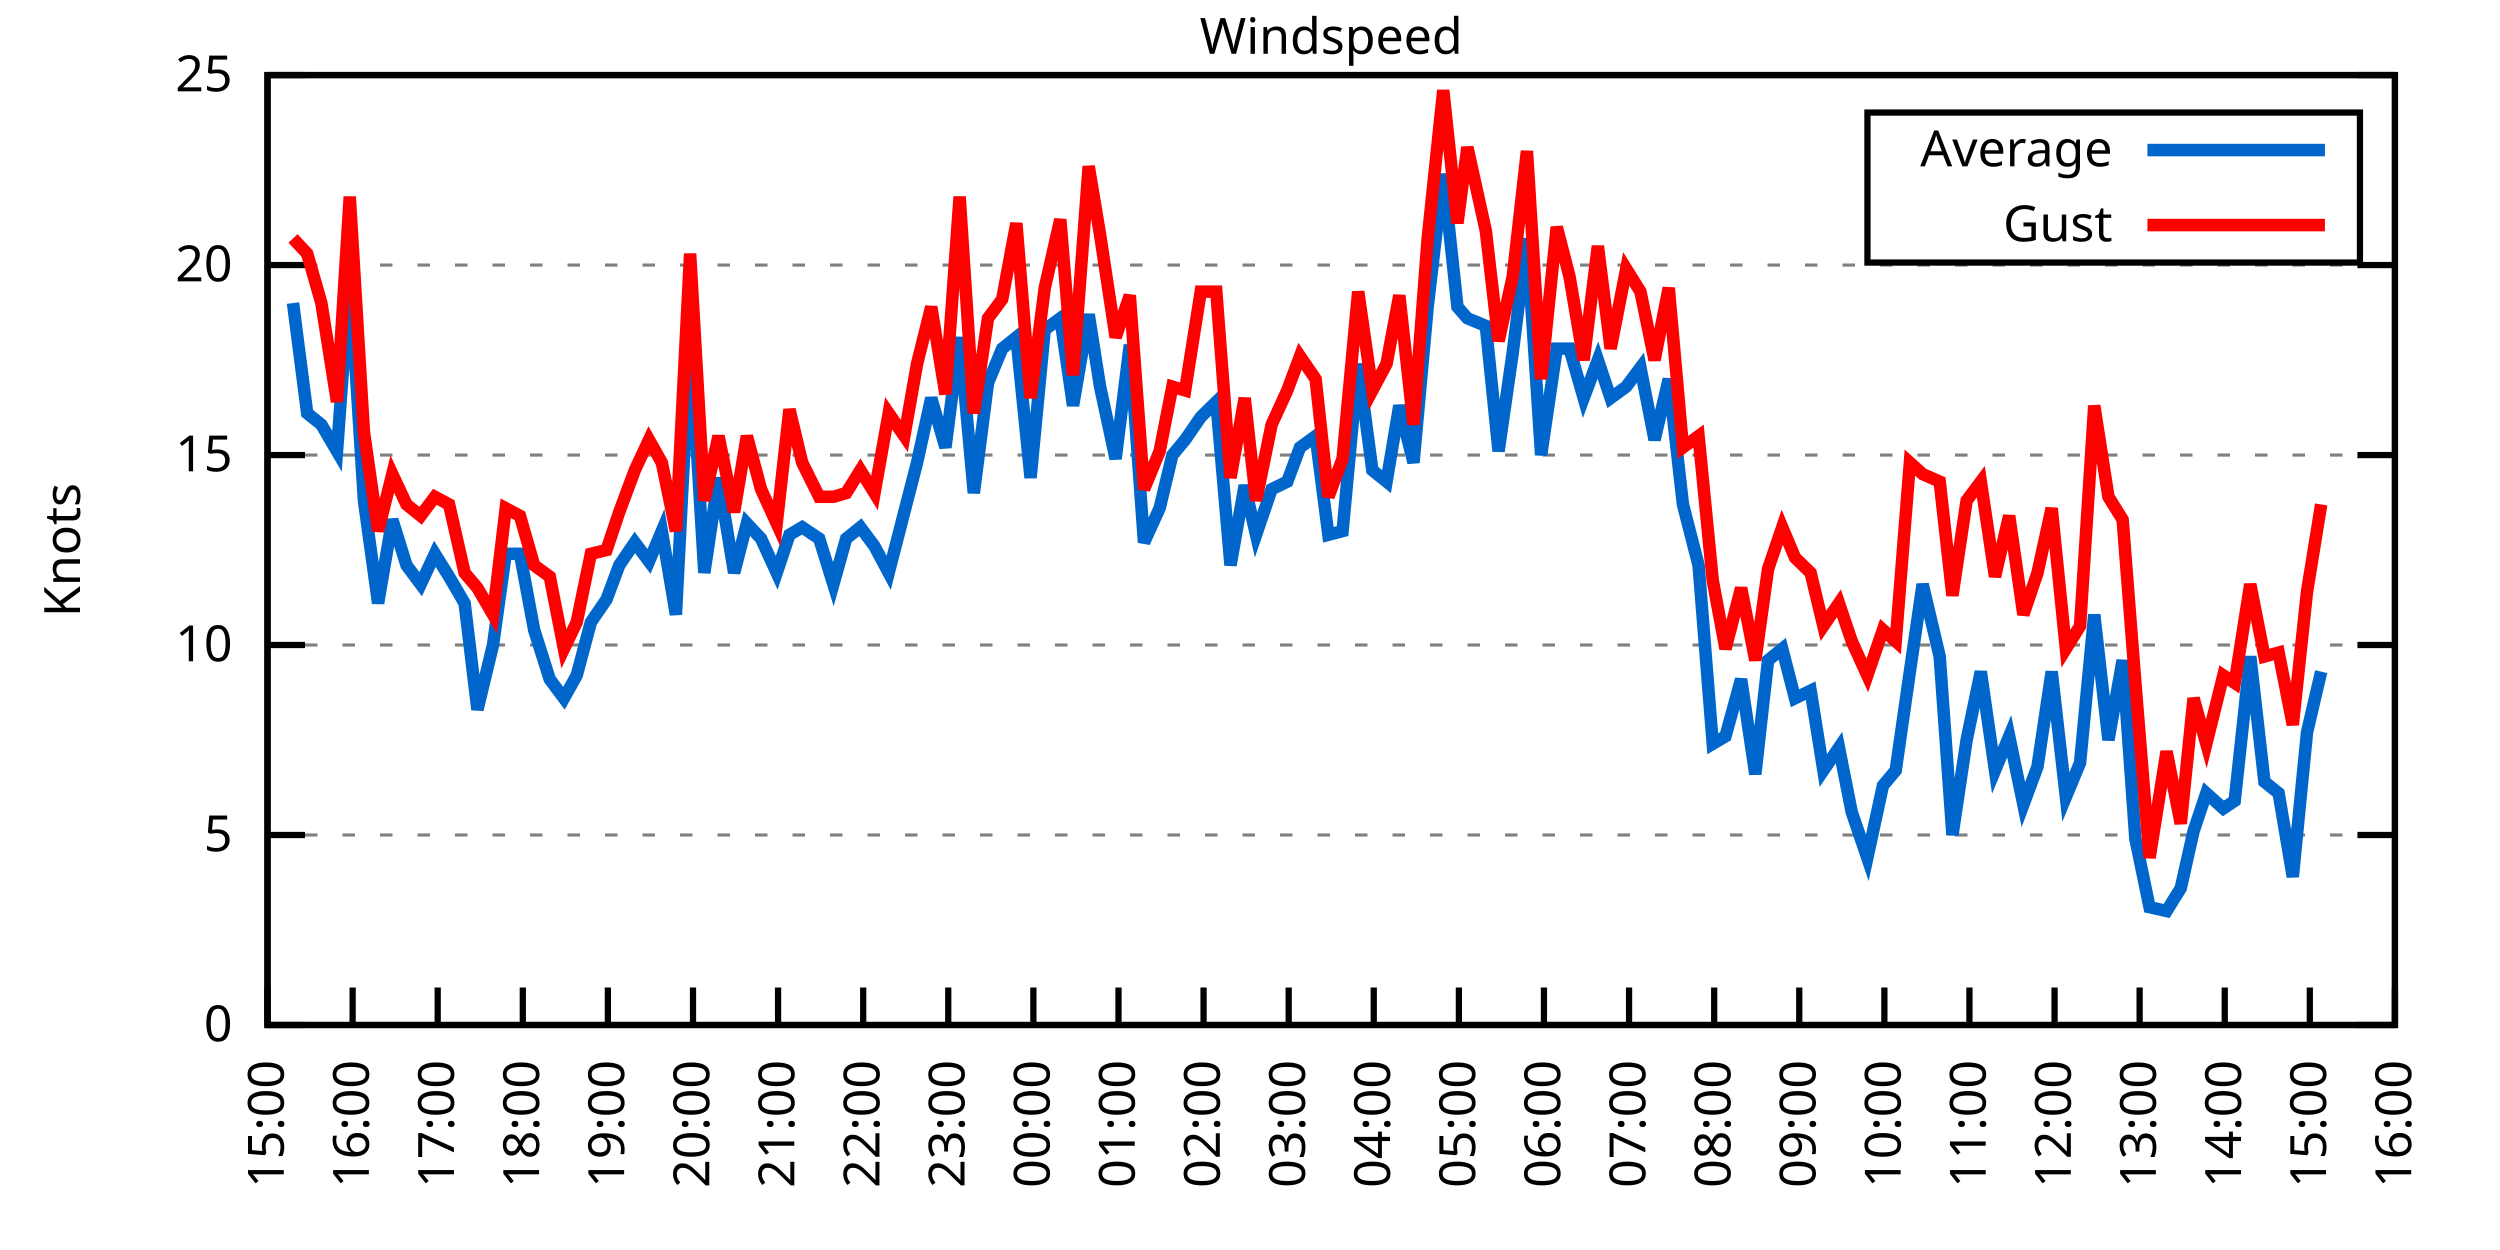
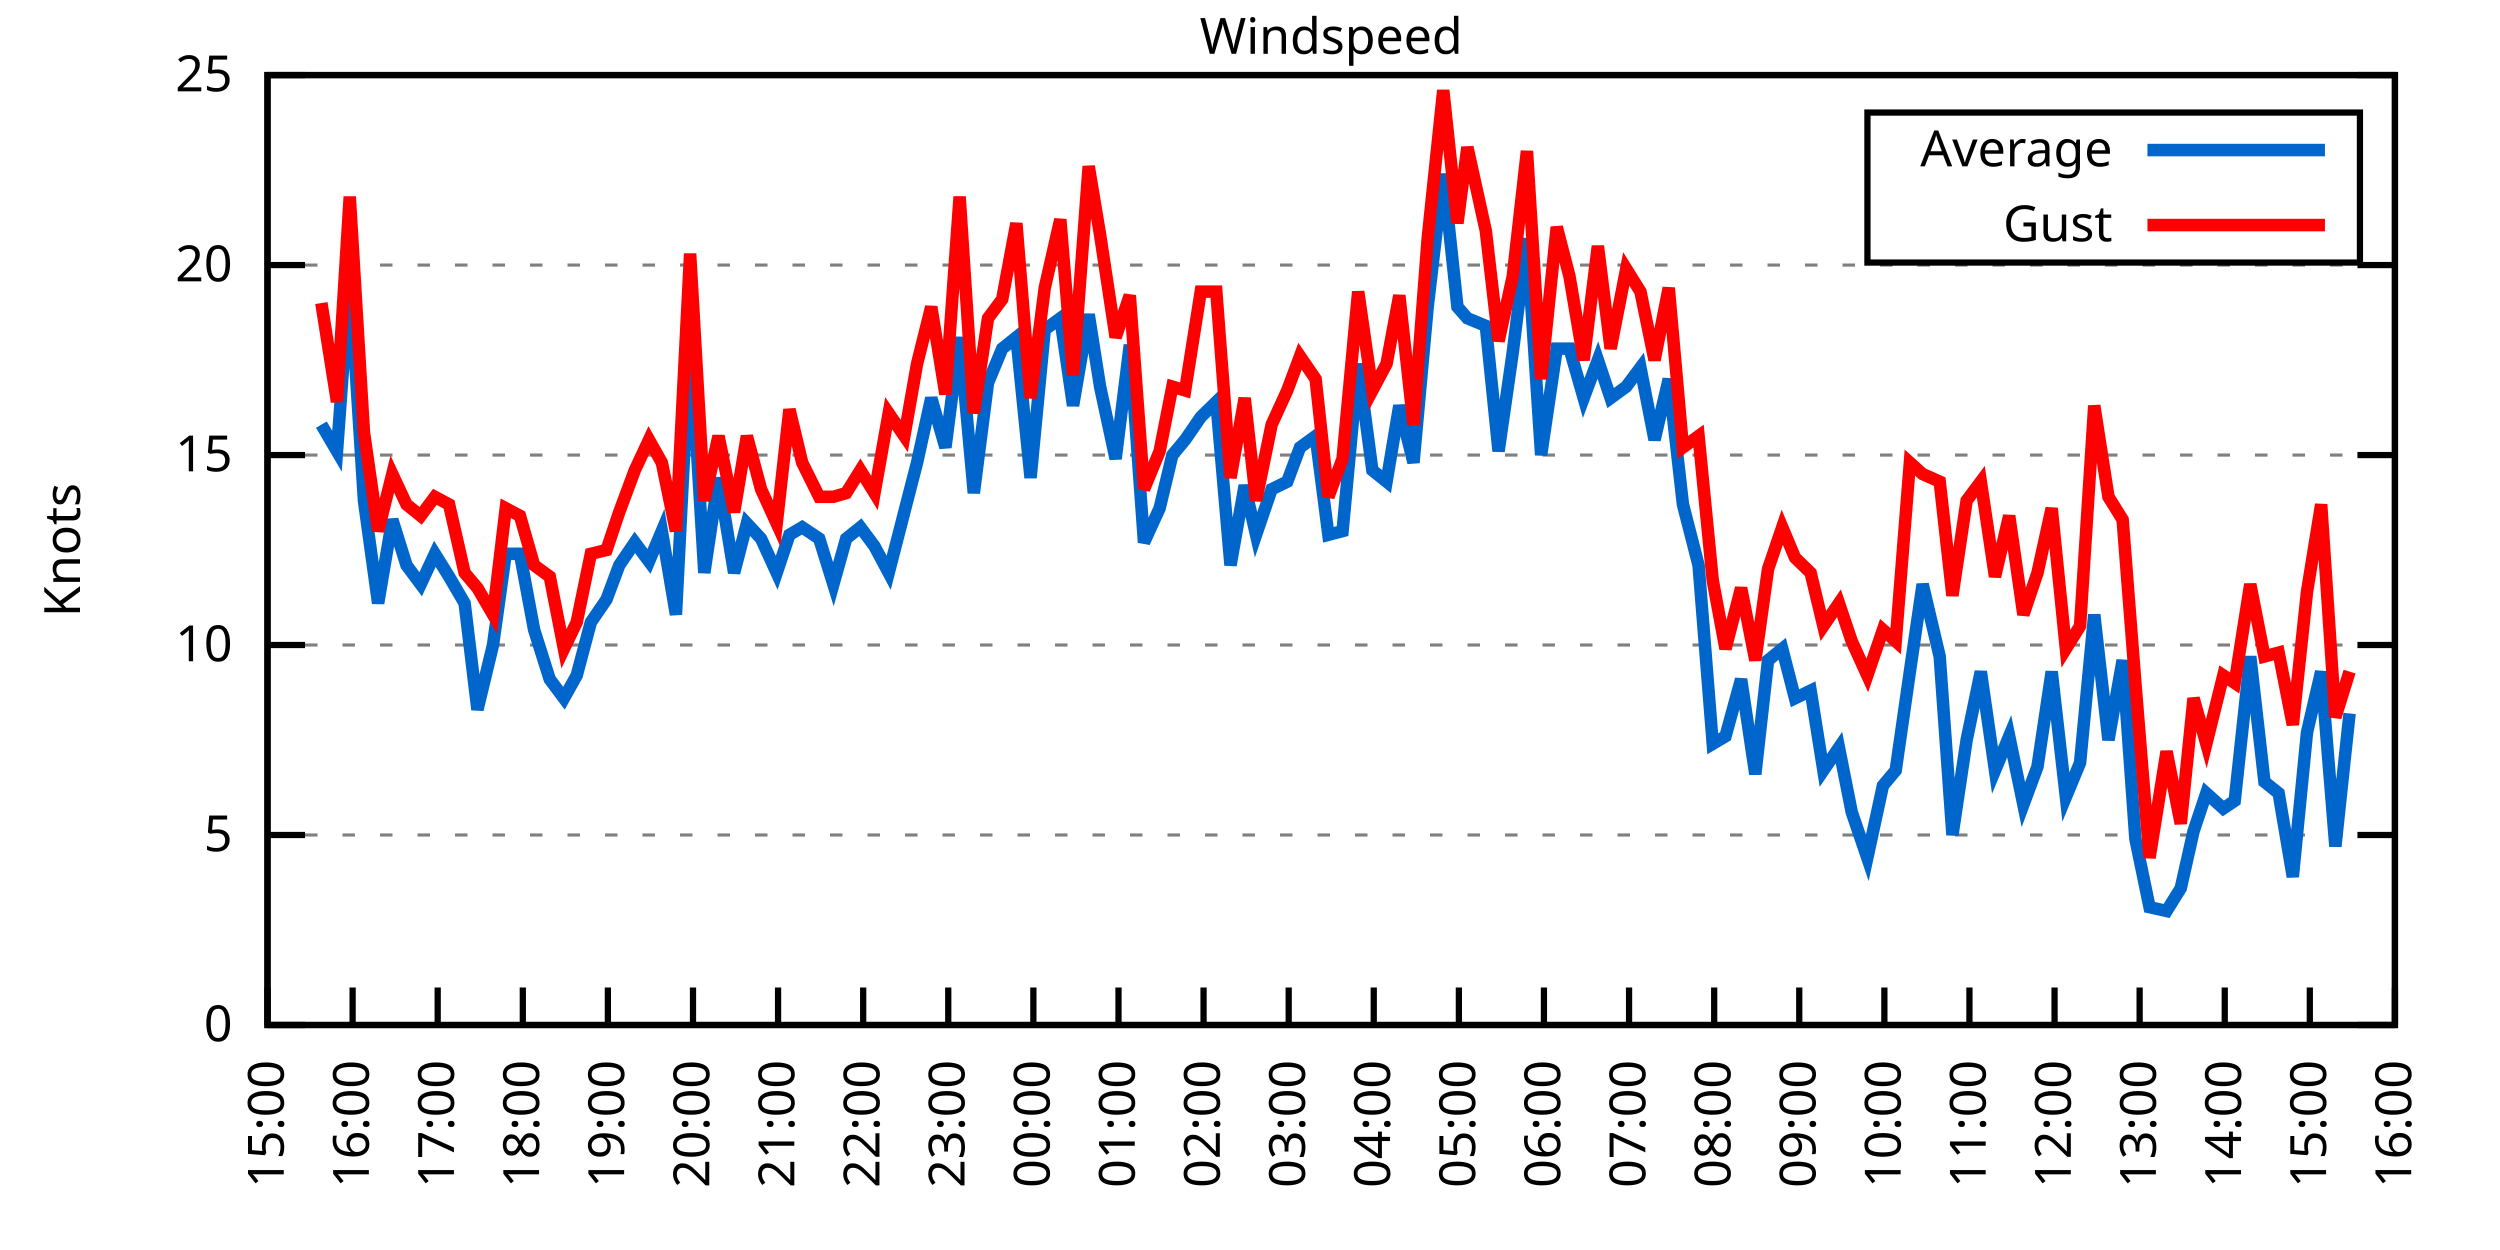
<svg xmlns="http://www.w3.org/2000/svg" xmlns:xlink="http://www.w3.org/1999/xlink" width="400" height="200" viewBox="0 0 400 200">
  <g id="gnuplot_canvas">
    <rect x="0" y="0" width="400" height="200" fill="none" />
    <defs>
      <circle id="gpDot" r="0.5" stroke-width="0.5" stroke="currentColor" />
      <path id="gpPt0" stroke-width="0.333" stroke="currentColor" d="M-1,0 h2 M0,-1 v2" />
      <path id="gpPt1" stroke-width="0.333" stroke="currentColor" d="M-1,-1 L1,1 M1,-1 L-1,1" />
      <path id="gpPt2" stroke-width="0.333" stroke="currentColor" d="M-1,0 L1,0 M0,-1 L0,1 M-1,-1 L1,1 M-1,1 L1,-1" />
      <rect id="gpPt3" stroke-width="0.333" stroke="currentColor" x="-1" y="-1" width="2" height="2" />
      <rect id="gpPt4" stroke-width="0.333" stroke="currentColor" fill="currentColor" x="-1" y="-1" width="2" height="2" />
      <circle id="gpPt5" stroke-width="0.333" stroke="currentColor" cx="0" cy="0" r="1" />
      <use xlink:href="#gpPt5" id="gpPt6" fill="currentColor" stroke="none" />
      <path id="gpPt7" stroke-width="0.333" stroke="currentColor" d="M0,-1.33 L-1.33,0.67 L1.33,0.67 z" />
      <use xlink:href="#gpPt7" id="gpPt8" fill="currentColor" stroke="none" />
      <use xlink:href="#gpPt7" id="gpPt9" stroke="currentColor" transform="rotate(180)" />
      <use xlink:href="#gpPt9" id="gpPt10" fill="currentColor" stroke="none" />
      <use xlink:href="#gpPt3" id="gpPt11" stroke="currentColor" transform="rotate(45)" />
      <use xlink:href="#gpPt11" id="gpPt12" fill="currentColor" stroke="none" />
      <path id="gpPt13" stroke-width="0.333" stroke="currentColor" d="M0,1.330 L1.265,0.411 L0.782,-1.067 L-0.782,-1.076 L-1.265,0.411 z" />
      <use xlink:href="#gpPt13" id="gpPt14" fill="currentColor" stroke="none" />
      <filter id="textbox" filterUnits="objectBoundingBox" x="0" y="0" height="1" width="1">
        <feFlood flood-color="white" flood-opacity="1" result="bgnd" />
        <feComposite in="SourceGraphic" in2="bgnd" operator="atop" />
      </filter>
      <filter id="greybox" filterUnits="objectBoundingBox" x="0" y="0" height="1" width="1">
        <feFlood flood-color="lightgrey" flood-opacity="1" result="grey" />
        <feComposite in="SourceGraphic" in2="grey" operator="atop" />
      </filter>
    </defs>
    <g fill="none" color="white" stroke="currentColor" stroke-width="1.00" stroke-linecap="butt" stroke-linejoin="miter">
</g>
    <g fill="none" color="black" stroke="currentColor" stroke-width="1.00" stroke-linecap="butt" stroke-linejoin="miter">
      <g stroke="none" shape-rendering="crispEdges">
        <polygon fill="rgb(255, 255, 255)" points="42.80,164.00 383.18,164.00 383.18,12.02 42.80,12.02 " />
      </g>
    </g>
    <g fill="none" color="black" stroke="currentColor" stroke-width="1.00" stroke-linecap="butt" stroke-linejoin="miter">
</g>
    <g fill="none" color="black" stroke="black" stroke-width="0.50" stroke-linecap="butt" stroke-linejoin="miter">
</g>
    <g fill="none" color="gray" stroke="currentColor" stroke-width="0.50" stroke-linecap="butt" stroke-linejoin="miter">
      <path stroke="gray" stroke-dasharray="2,4" class="gridline" d="M42.80,164.00 L383.19,164.00  " />
    </g>
    <g fill="none" color="gray" stroke="gray" stroke-width="1.00" stroke-linecap="butt" stroke-linejoin="miter">
</g>
    <g fill="none" color="black" stroke="currentColor" stroke-width="1.00" stroke-linecap="butt" stroke-linejoin="miter">
      <path stroke="black" d="M42.80,164.00 L48.80,164.00 M383.19,164.00 L377.19,164.00  " />
      <g transform="translate(37.20,166.60)" stroke="none" fill="black" font-family="Sans" font-size="8.00" text-anchor="end">
        <text>
          <tspan font-family="Sans"> 0</tspan>
        </text>
      </g>
    </g>
    <g fill="none" color="black" stroke="currentColor" stroke-width="1.00" stroke-linecap="butt" stroke-linejoin="miter">
</g>
    <g fill="none" color="black" stroke="black" stroke-width="0.50" stroke-linecap="butt" stroke-linejoin="miter">
</g>
    <g fill="none" color="gray" stroke="currentColor" stroke-width="0.50" stroke-linecap="butt" stroke-linejoin="miter">
      <path stroke="gray" stroke-dasharray="2,4" class="gridline" d="M42.80,133.60 L383.19,133.60  " />
    </g>
    <g fill="none" color="gray" stroke="gray" stroke-width="1.00" stroke-linecap="butt" stroke-linejoin="miter">
</g>
    <g fill="none" color="black" stroke="currentColor" stroke-width="1.00" stroke-linecap="butt" stroke-linejoin="miter">
      <path stroke="black" d="M42.80,133.60 L48.80,133.60 M383.19,133.60 L377.19,133.60  " />
      <g transform="translate(37.20,136.20)" stroke="none" fill="black" font-family="Sans" font-size="8.00" text-anchor="end">
        <text>
          <tspan font-family="Sans"> 5</tspan>
        </text>
      </g>
    </g>
    <g fill="none" color="black" stroke="currentColor" stroke-width="1.00" stroke-linecap="butt" stroke-linejoin="miter">
</g>
    <g fill="none" color="black" stroke="black" stroke-width="0.50" stroke-linecap="butt" stroke-linejoin="miter">
</g>
    <g fill="none" color="gray" stroke="currentColor" stroke-width="0.50" stroke-linecap="butt" stroke-linejoin="miter">
      <path stroke="gray" stroke-dasharray="2,4" class="gridline" d="M42.80,103.20 L383.19,103.20  " />
    </g>
    <g fill="none" color="gray" stroke="gray" stroke-width="1.00" stroke-linecap="butt" stroke-linejoin="miter">
</g>
    <g fill="none" color="black" stroke="currentColor" stroke-width="1.00" stroke-linecap="butt" stroke-linejoin="miter">
      <path stroke="black" d="M42.80,103.20 L48.80,103.20 M383.19,103.20 L377.19,103.20  " />
      <g transform="translate(37.20,105.80)" stroke="none" fill="black" font-family="Sans" font-size="8.00" text-anchor="end">
        <text>
          <tspan font-family="Sans"> 10</tspan>
        </text>
      </g>
    </g>
    <g fill="none" color="black" stroke="currentColor" stroke-width="1.00" stroke-linecap="butt" stroke-linejoin="miter">
</g>
    <g fill="none" color="black" stroke="black" stroke-width="0.50" stroke-linecap="butt" stroke-linejoin="miter">
</g>
    <g fill="none" color="gray" stroke="currentColor" stroke-width="0.50" stroke-linecap="butt" stroke-linejoin="miter">
      <path stroke="gray" stroke-dasharray="2,4" class="gridline" d="M42.80,72.81 L383.19,72.81  " />
    </g>
    <g fill="none" color="gray" stroke="gray" stroke-width="1.00" stroke-linecap="butt" stroke-linejoin="miter">
</g>
    <g fill="none" color="black" stroke="currentColor" stroke-width="1.00" stroke-linecap="butt" stroke-linejoin="miter">
      <path stroke="black" d="M42.80,72.81 L48.80,72.81 M383.19,72.81 L377.19,72.81  " />
      <g transform="translate(37.20,75.41)" stroke="none" fill="black" font-family="Sans" font-size="8.00" text-anchor="end">
        <text>
          <tspan font-family="Sans"> 15</tspan>
        </text>
      </g>
    </g>
    <g fill="none" color="black" stroke="currentColor" stroke-width="1.00" stroke-linecap="butt" stroke-linejoin="miter">
</g>
    <g fill="none" color="black" stroke="black" stroke-width="0.50" stroke-linecap="butt" stroke-linejoin="miter">
</g>
    <g fill="none" color="gray" stroke="currentColor" stroke-width="0.50" stroke-linecap="butt" stroke-linejoin="miter">
      <path stroke="gray" stroke-dasharray="2,4" class="gridline" d="M42.80,42.41 L383.19,42.41  " />
    </g>
    <g fill="none" color="gray" stroke="gray" stroke-width="1.00" stroke-linecap="butt" stroke-linejoin="miter">
</g>
    <g fill="none" color="black" stroke="currentColor" stroke-width="1.00" stroke-linecap="butt" stroke-linejoin="miter">
      <path stroke="black" d="M42.80,42.41 L48.80,42.41 M383.19,42.41 L377.19,42.41  " />
      <g transform="translate(37.20,45.01)" stroke="none" fill="black" font-family="Sans" font-size="8.00" text-anchor="end">
        <text>
          <tspan font-family="Sans"> 20</tspan>
        </text>
      </g>
    </g>
    <g fill="none" color="black" stroke="currentColor" stroke-width="1.00" stroke-linecap="butt" stroke-linejoin="miter">
</g>
    <g fill="none" color="black" stroke="black" stroke-width="0.50" stroke-linecap="butt" stroke-linejoin="miter">
</g>
    <g fill="none" color="gray" stroke="currentColor" stroke-width="0.50" stroke-linecap="butt" stroke-linejoin="miter">
      <path stroke="gray" stroke-dasharray="2,4" class="gridline" d="M42.80,12.01 L383.19,12.01  " />
    </g>
    <g fill="none" color="gray" stroke="gray" stroke-width="1.00" stroke-linecap="butt" stroke-linejoin="miter">
</g>
    <g fill="none" color="black" stroke="currentColor" stroke-width="1.00" stroke-linecap="butt" stroke-linejoin="miter">
      <path stroke="black" d="M42.80,12.01 L48.80,12.01 M383.19,12.01 L377.19,12.01  " />
      <g transform="translate(37.20,14.61)" stroke="none" fill="black" font-family="Sans" font-size="8.00" text-anchor="end">
        <text>
          <tspan font-family="Sans"> 25</tspan>
        </text>
      </g>
    </g>
    <g fill="none" color="black" stroke="currentColor" stroke-width="1.00" stroke-linecap="butt" stroke-linejoin="miter">
      <path stroke="black" d="M42.80,164.00 L42.80,158.00  " />
      <g transform="translate(45.40,169.60) rotate(270.00)" stroke="none" fill="black" font-family="Sans" font-size="8.00" text-anchor="end">
        <text>
          <tspan font-family="Sans">15:00</tspan>
        </text>
      </g>
    </g>
    <g fill="none" color="black" stroke="currentColor" stroke-width="1.00" stroke-linecap="butt" stroke-linejoin="miter">
      <path stroke="black" d="M56.42,164.00 L56.42,158.00  " />
      <g transform="translate(59.02,169.60) rotate(270.00)" stroke="none" fill="black" font-family="Sans" font-size="8.00" text-anchor="end">
        <text>
          <tspan font-family="Sans">16:00</tspan>
        </text>
      </g>
    </g>
    <g fill="none" color="black" stroke="currentColor" stroke-width="1.00" stroke-linecap="butt" stroke-linejoin="miter">
      <path stroke="black" d="M70.03,164.00 L70.03,158.00  " />
      <g transform="translate(72.63,169.60) rotate(270.00)" stroke="none" fill="black" font-family="Sans" font-size="8.00" text-anchor="end">
        <text>
          <tspan font-family="Sans">17:00</tspan>
        </text>
      </g>
    </g>
    <g fill="none" color="black" stroke="currentColor" stroke-width="1.00" stroke-linecap="butt" stroke-linejoin="miter">
      <path stroke="black" d="M83.65,164.00 L83.65,158.00  " />
      <g transform="translate(86.25,169.60) rotate(270.00)" stroke="none" fill="black" font-family="Sans" font-size="8.00" text-anchor="end">
        <text>
          <tspan font-family="Sans">18:00</tspan>
        </text>
      </g>
    </g>
    <g fill="none" color="black" stroke="currentColor" stroke-width="1.00" stroke-linecap="butt" stroke-linejoin="miter">
      <path stroke="black" d="M97.26,164.00 L97.26,158.00  " />
      <g transform="translate(99.86,169.60) rotate(270.00)" stroke="none" fill="black" font-family="Sans" font-size="8.00" text-anchor="end">
        <text>
          <tspan font-family="Sans">19:00</tspan>
        </text>
      </g>
    </g>
    <g fill="none" color="black" stroke="currentColor" stroke-width="1.00" stroke-linecap="butt" stroke-linejoin="miter">
      <path stroke="black" d="M110.88,164.00 L110.88,158.00  " />
      <g transform="translate(113.48,169.60) rotate(270.00)" stroke="none" fill="black" font-family="Sans" font-size="8.00" text-anchor="end">
        <text>
          <tspan font-family="Sans">20:00</tspan>
        </text>
      </g>
    </g>
    <g fill="none" color="black" stroke="currentColor" stroke-width="1.00" stroke-linecap="butt" stroke-linejoin="miter">
      <path stroke="black" d="M124.49,164.00 L124.49,158.00  " />
      <g transform="translate(127.09,169.60) rotate(270.00)" stroke="none" fill="black" font-family="Sans" font-size="8.00" text-anchor="end">
        <text>
          <tspan font-family="Sans">21:00</tspan>
        </text>
      </g>
    </g>
    <g fill="none" color="black" stroke="currentColor" stroke-width="1.00" stroke-linecap="butt" stroke-linejoin="miter">
      <path stroke="black" d="M138.11,164.00 L138.11,158.00  " />
      <g transform="translate(140.71,169.60) rotate(270.00)" stroke="none" fill="black" font-family="Sans" font-size="8.00" text-anchor="end">
        <text>
          <tspan font-family="Sans">22:00</tspan>
        </text>
      </g>
    </g>
    <g fill="none" color="black" stroke="currentColor" stroke-width="1.00" stroke-linecap="butt" stroke-linejoin="miter">
      <path stroke="black" d="M151.72,164.00 L151.72,158.00  " />
      <g transform="translate(154.32,169.60) rotate(270.00)" stroke="none" fill="black" font-family="Sans" font-size="8.00" text-anchor="end">
        <text>
          <tspan font-family="Sans">23:00</tspan>
        </text>
      </g>
    </g>
    <g fill="none" color="black" stroke="currentColor" stroke-width="1.00" stroke-linecap="butt" stroke-linejoin="miter">
      <path stroke="black" d="M165.34,164.00 L165.34,158.00  " />
      <g transform="translate(167.94,169.60) rotate(270.00)" stroke="none" fill="black" font-family="Sans" font-size="8.00" text-anchor="end">
        <text>
          <tspan font-family="Sans">00:00</tspan>
        </text>
      </g>
    </g>
    <g fill="none" color="black" stroke="currentColor" stroke-width="1.00" stroke-linecap="butt" stroke-linejoin="miter">
      <path stroke="black" d="M178.96,164.00 L178.96,158.00  " />
      <g transform="translate(181.56,169.60) rotate(270.00)" stroke="none" fill="black" font-family="Sans" font-size="8.00" text-anchor="end">
        <text>
          <tspan font-family="Sans">01:00</tspan>
        </text>
      </g>
    </g>
    <g fill="none" color="black" stroke="currentColor" stroke-width="1.00" stroke-linecap="butt" stroke-linejoin="miter">
      <path stroke="black" d="M192.57,164.00 L192.57,158.00  " />
      <g transform="translate(195.17,169.60) rotate(270.00)" stroke="none" fill="black" font-family="Sans" font-size="8.00" text-anchor="end">
        <text>
          <tspan font-family="Sans">02:00</tspan>
        </text>
      </g>
    </g>
    <g fill="none" color="black" stroke="currentColor" stroke-width="1.00" stroke-linecap="butt" stroke-linejoin="miter">
      <path stroke="black" d="M206.19,164.00 L206.19,158.00  " />
      <g transform="translate(208.79,169.60) rotate(270.00)" stroke="none" fill="black" font-family="Sans" font-size="8.00" text-anchor="end">
        <text>
          <tspan font-family="Sans">03:00</tspan>
        </text>
      </g>
    </g>
    <g fill="none" color="black" stroke="currentColor" stroke-width="1.00" stroke-linecap="butt" stroke-linejoin="miter">
      <path stroke="black" d="M219.80,164.00 L219.80,158.00  " />
      <g transform="translate(222.40,169.60) rotate(270.00)" stroke="none" fill="black" font-family="Sans" font-size="8.00" text-anchor="end">
        <text>
          <tspan font-family="Sans">04:00</tspan>
        </text>
      </g>
    </g>
    <g fill="none" color="black" stroke="currentColor" stroke-width="1.00" stroke-linecap="butt" stroke-linejoin="miter">
      <path stroke="black" d="M233.42,164.00 L233.42,158.00  " />
      <g transform="translate(236.02,169.60) rotate(270.00)" stroke="none" fill="black" font-family="Sans" font-size="8.00" text-anchor="end">
        <text>
          <tspan font-family="Sans">05:00</tspan>
        </text>
      </g>
    </g>
    <g fill="none" color="black" stroke="currentColor" stroke-width="1.00" stroke-linecap="butt" stroke-linejoin="miter">
      <path stroke="black" d="M247.03,164.00 L247.03,158.00  " />
      <g transform="translate(249.63,169.60) rotate(270.00)" stroke="none" fill="black" font-family="Sans" font-size="8.00" text-anchor="end">
        <text>
          <tspan font-family="Sans">06:00</tspan>
        </text>
      </g>
    </g>
    <g fill="none" color="black" stroke="currentColor" stroke-width="1.00" stroke-linecap="butt" stroke-linejoin="miter">
      <path stroke="black" d="M260.65,164.00 L260.65,158.00  " />
      <g transform="translate(263.25,169.60) rotate(270.00)" stroke="none" fill="black" font-family="Sans" font-size="8.00" text-anchor="end">
        <text>
          <tspan font-family="Sans">07:00</tspan>
        </text>
      </g>
    </g>
    <g fill="none" color="black" stroke="currentColor" stroke-width="1.00" stroke-linecap="butt" stroke-linejoin="miter">
      <path stroke="black" d="M274.27,164.00 L274.27,158.00  " />
      <g transform="translate(276.87,169.60) rotate(270.00)" stroke="none" fill="black" font-family="Sans" font-size="8.00" text-anchor="end">
        <text>
          <tspan font-family="Sans">08:00</tspan>
        </text>
      </g>
    </g>
    <g fill="none" color="black" stroke="currentColor" stroke-width="1.00" stroke-linecap="butt" stroke-linejoin="miter">
      <path stroke="black" d="M287.88,164.00 L287.88,158.00  " />
      <g transform="translate(290.48,169.60) rotate(270.00)" stroke="none" fill="black" font-family="Sans" font-size="8.00" text-anchor="end">
        <text>
          <tspan font-family="Sans">09:00</tspan>
        </text>
      </g>
    </g>
    <g fill="none" color="black" stroke="currentColor" stroke-width="1.00" stroke-linecap="butt" stroke-linejoin="miter">
      <path stroke="black" d="M301.50,164.00 L301.50,158.00  " />
      <g transform="translate(304.10,169.60) rotate(270.00)" stroke="none" fill="black" font-family="Sans" font-size="8.00" text-anchor="end">
        <text>
          <tspan font-family="Sans">10:00</tspan>
        </text>
      </g>
    </g>
    <g fill="none" color="black" stroke="currentColor" stroke-width="1.00" stroke-linecap="butt" stroke-linejoin="miter">
      <path stroke="black" d="M315.11,164.00 L315.11,158.00  " />
      <g transform="translate(317.71,169.60) rotate(270.00)" stroke="none" fill="black" font-family="Sans" font-size="8.00" text-anchor="end">
        <text>
          <tspan font-family="Sans">11:00</tspan>
        </text>
      </g>
    </g>
    <g fill="none" color="black" stroke="currentColor" stroke-width="1.00" stroke-linecap="butt" stroke-linejoin="miter">
      <path stroke="black" d="M328.73,164.00 L328.73,158.00  " />
      <g transform="translate(331.33,169.60) rotate(270.00)" stroke="none" fill="black" font-family="Sans" font-size="8.00" text-anchor="end">
        <text>
          <tspan font-family="Sans">12:00</tspan>
        </text>
      </g>
    </g>
    <g fill="none" color="black" stroke="currentColor" stroke-width="1.00" stroke-linecap="butt" stroke-linejoin="miter">
      <path stroke="black" d="M342.34,164.00 L342.34,158.00  " />
      <g transform="translate(344.94,169.60) rotate(270.00)" stroke="none" fill="black" font-family="Sans" font-size="8.00" text-anchor="end">
        <text>
          <tspan font-family="Sans">13:00</tspan>
        </text>
      </g>
    </g>
    <g fill="none" color="black" stroke="currentColor" stroke-width="1.00" stroke-linecap="butt" stroke-linejoin="miter">
      <path stroke="black" d="M355.96,164.00 L355.96,158.00  " />
      <g transform="translate(358.56,169.60) rotate(270.00)" stroke="none" fill="black" font-family="Sans" font-size="8.00" text-anchor="end">
        <text>
          <tspan font-family="Sans">14:00</tspan>
        </text>
      </g>
    </g>
    <g fill="none" color="black" stroke="currentColor" stroke-width="1.00" stroke-linecap="butt" stroke-linejoin="miter">
      <path stroke="black" d="M369.57,164.00 L369.57,158.00  " />
      <g transform="translate(372.17,169.60) rotate(270.00)" stroke="none" fill="black" font-family="Sans" font-size="8.00" text-anchor="end">
        <text>
          <tspan font-family="Sans">15:00</tspan>
        </text>
      </g>
    </g>
    <g fill="none" color="black" stroke="currentColor" stroke-width="1.00" stroke-linecap="butt" stroke-linejoin="miter">
      <path stroke="black" d="M383.19,164.00 L383.19,158.00  " />
      <g transform="translate(385.79,169.60) rotate(270.00)" stroke="none" fill="black" font-family="Sans" font-size="8.00" text-anchor="end">
        <text>
          <tspan font-family="Sans">16:00</tspan>
        </text>
      </g>
    </g>
    <g fill="none" color="black" stroke="currentColor" stroke-width="1.00" stroke-linecap="butt" stroke-linejoin="miter">
</g>
    <g fill="none" color="black" stroke="currentColor" stroke-width="1.00" stroke-linecap="butt" stroke-linejoin="miter">
      <path stroke="black" d="M42.80,12.01 L42.80,164.00 L383.19,164.00 L383.19,12.01 L42.80,12.01 Z  " />
    </g>
    <g fill="none" color="black" stroke="currentColor" stroke-width="1.00" stroke-linecap="butt" stroke-linejoin="miter">
</g>
    <g fill="none" color="black" stroke="currentColor" stroke-width="1.00" stroke-linecap="butt" stroke-linejoin="miter">
      <path stroke="black" d="M298.79,42.01 L298.79,18.01 L377.59,18.01 L377.59,42.01 L298.79,42.01 Z  " />
    </g>
    <g id="Windspeed_plot_1">
      <g fill="none" color="white" stroke="black" stroke-width="2.00" stroke-linecap="butt" stroke-linejoin="miter">
</g>
      <g fill="none" color="black" stroke="currentColor" stroke-width="2.00" stroke-linecap="butt" stroke-linejoin="miter">
        <g transform="translate(337.99,26.61)" stroke="none" fill="black" font-family="Sans" font-size="8.00" text-anchor="end">
          <text>
            <tspan font-family="Sans">Average</tspan>
          </text>
        </g>
      </g>
      <g fill="none" color="black" stroke="currentColor" stroke-width="2.00" stroke-linecap="butt" stroke-linejoin="miter">
-         <path stroke="rgb(  0, 102, 204)" d="M343.59,24.01 L371.99,24.01 M46.88,48.49 L49.15,66.12 L51.42,67.94 L53.92,72.20 L55.96,44.23 L58.23,80.10   L60.50,96.52 L62.77,83.14 L65.04,90.44 L67.31,93.48 L69.58,88.61 L71.85,92.26 L74.34,96.52 L76.39,113.54   L78.88,103.20 L80.92,88.61 L83.19,88.61 L85.46,100.77 L87.96,108.68 L90.23,111.72 L92.27,108.07 L94.54,99.56   L97.04,95.91 L99.08,90.44 L101.57,86.79 L103.84,89.83 L105.89,84.97 L108.15,98.34 L110.42,53.96 L112.69,91.65   L114.96,76.45 L117.46,91.65 L119.50,83.75 L121.77,86.18 L124.27,91.65 L126.31,85.57 L128.35,84.36 L131.07,86.18   L133.34,93.48 L135.39,86.18 L137.66,84.36 L139.92,87.40 L142.19,91.65 L144.69,81.93 L146.73,74.02 L149.00,63.69   L151.27,71.59 L153.54,53.96 L155.81,78.89 L158.08,61.25 L160.35,55.78 L162.62,53.96 L164.89,76.45 L167.16,52.74   L169.65,50.92 L171.69,64.90 L174.19,50.31 L176.01,61.86 L178.50,73.41 L180.77,55.18 L183.04,86.79 L185.54,81.32   L187.58,72.81 L189.62,70.37 L192.12,66.73 L194.61,64.29 L196.88,90.44 L199.15,77.67 L200.97,85.57 L203.46,78.28   L205.96,77.06 L208.00,71.59 L210.50,69.77 L212.54,85.57 L214.81,84.97 L217.31,58.21 L219.58,75.24 L221.85,77.06   L223.89,64.90 L226.16,74.02 L228.43,49.10 L230.92,27.82 L233.19,49.10 L234.78,50.92 L237.73,52.14 L239.77,72.20   L242.04,56.39 L244.31,38.15 L246.58,72.81 L249.08,55.78 L251.12,55.78 L253.39,63.69 L255.66,57.61 L257.70,63.69   L260.20,61.86 L262.47,58.82 L264.73,70.37 L267.00,60.65 L269.27,80.71 L271.77,90.44 L274.04,119.01 L276.08,117.80   L278.58,108.68 L280.85,123.87 L282.89,105.64 L285.16,103.81 L287.20,111.72 L289.70,110.50 L291.74,123.27 L294.23,119.62   L296.28,129.95 L298.77,137.25 L301.27,125.70 L303.31,123.27 L305.58,107.46 L307.62,93.48 L310.35,105.03 L312.39,133.60   L314.66,118.40 L316.93,107.46 L319.20,123.27 L321.47,117.80 L323.74,128.74 L326.00,122.66 L328.27,107.46 L330.54,127.52   L332.81,122.05 L335.08,98.34 L337.35,118.40 L339.62,105.64 L341.66,134.21 L343.93,145.15 L346.65,145.76 L348.92,142.11   L350.97,132.99 L353.01,126.91 L355.73,129.35 L357.55,128.13 L360.04,105.03 L362.31,125.09 L364.58,126.91 L366.85,140.29   L369.12,117.19 L371.39,107.46  " />
+         <path stroke="rgb(  0, 102, 204)" d="M343.59,24.01 L371.99,24.01 M51.42,67.94 L53.92,72.20 L55.96,44.23 L58.23,80.10 L60.50,96.52 L62.77,83.14   L65.04,90.44 L67.31,93.48 L69.58,88.61 L71.85,92.26 L74.34,96.52 L76.39,113.54 L78.88,103.20 L80.92,88.61   L83.19,88.61 L85.46,100.77 L87.96,108.68 L90.23,111.72 L92.27,108.07 L94.54,99.56 L97.04,95.91 L99.08,90.44   L101.57,86.79 L103.84,89.83 L105.89,84.97 L108.15,98.34 L110.42,53.96 L112.69,91.65 L114.96,76.45 L117.46,91.65   L119.50,83.75 L121.77,86.18 L124.27,91.65 L126.31,85.57 L128.35,84.36 L131.07,86.18 L133.34,93.48 L135.39,86.18   L137.66,84.36 L139.92,87.40 L142.19,91.65 L144.69,81.93 L146.73,74.02 L149.00,63.69 L151.27,71.59 L153.54,53.96   L155.81,78.89 L158.08,61.25 L160.35,55.78 L162.62,53.96 L164.89,76.45 L167.16,52.74 L169.65,50.92 L171.69,64.90   L174.19,50.31 L176.01,61.86 L178.50,73.41 L180.77,55.18 L183.04,86.79 L185.54,81.32 L187.58,72.81 L189.62,70.37   L192.12,66.73 L194.61,64.29 L196.88,90.44 L199.15,77.67 L200.97,85.57 L203.46,78.28 L205.96,77.06 L208.00,71.59   L210.50,69.77 L212.54,85.57 L214.81,84.97 L217.31,58.21 L219.58,75.24 L221.85,77.06 L223.89,64.90 L226.16,74.02   L228.43,49.10 L230.92,27.82 L233.19,49.10 L234.78,50.92 L237.73,52.14 L239.77,72.20 L242.04,56.39 L244.31,38.15   L246.58,72.81 L249.08,55.78 L251.12,55.78 L253.39,63.69 L255.66,57.61 L257.70,63.69 L260.20,61.86 L262.47,58.82   L264.73,70.37 L267.00,60.65 L269.27,80.71 L271.77,90.44 L274.04,119.01 L276.08,117.80 L278.58,108.68 L280.85,123.87   L282.89,105.64 L285.16,103.81 L287.20,111.72 L289.70,110.50 L291.74,123.27 L294.23,119.62 L296.28,129.95 L298.77,137.25   L301.27,125.70 L303.31,123.27 L305.58,107.46 L307.62,93.48 L310.35,105.03 L312.39,133.60 L314.66,118.40 L316.93,107.46   L319.20,123.27 L321.47,117.80 L323.74,128.74 L326.00,122.66 L328.27,107.46 L330.54,127.52 L332.81,122.05 L335.08,98.34   L337.35,118.40 L339.62,105.64 L341.66,134.21 L343.93,145.15 L346.65,145.76 L348.92,142.11 L350.97,132.99 L353.01,126.91   L355.73,129.35 L357.55,128.13 L360.04,105.03 L362.31,125.09 L364.58,126.91 L366.85,140.29 L369.12,117.19 L371.39,107.46   L373.66,135.43 L375.93,114.15  " />
      </g>
    </g>
    <g id="Windspeed_plot_2">
      <g fill="none" color="black" stroke="currentColor" stroke-width="2.00" stroke-linecap="butt" stroke-linejoin="miter">
        <g transform="translate(337.99,38.61)" stroke="none" fill="black" font-family="Sans" font-size="8.00" text-anchor="end">
          <text>
            <tspan font-family="Sans">Gust</tspan>
          </text>
        </g>
      </g>
      <g fill="none" color="black" stroke="currentColor" stroke-width="2.00" stroke-linecap="butt" stroke-linejoin="miter">
-         <path stroke="rgb(255,   0,   0)" d="M343.59,36.01 L371.99,36.01 M46.88,38.15 L49.15,40.58 L51.42,48.49 L53.92,64.29 L55.96,31.46 L58.23,69.16   L60.50,84.97 L62.77,75.85 L65.04,80.71 L67.31,82.53 L69.58,79.49 L71.85,80.71 L74.34,91.65 L76.39,94.08   L78.88,98.34 L80.92,81.32 L83.19,82.53 L85.46,90.44 L87.96,92.26 L90.23,103.81 L92.27,99.56 L94.54,88.61   L97.04,88.00 L99.08,81.93 L101.57,75.24 L103.84,70.37 L105.89,74.02 L108.15,84.97 L110.42,40.58 L112.69,80.10   L114.96,69.77 L117.46,81.93 L119.50,69.77 L121.77,78.28 L124.27,83.75 L126.31,65.51 L128.35,74.02 L131.07,79.49   L133.34,79.49 L135.39,78.89 L137.66,75.24 L139.92,78.89 L142.19,66.12 L144.69,69.77 L146.73,58.21 L149.00,49.10   L151.27,63.08 L153.54,31.46 L155.81,66.12 L158.08,50.92 L160.35,47.88 L162.62,35.72 L164.89,63.69 L167.16,46.06   L169.65,35.11 L171.69,60.04 L174.19,26.60 L176.01,37.54 L178.50,53.96 L180.77,47.27 L183.04,78.28 L185.54,72.20   L187.58,61.86 L189.62,62.47 L192.12,46.66 L194.61,46.66 L196.88,76.45 L199.15,63.69 L200.97,80.10 L203.46,67.94   L205.96,62.47 L208.00,57.00 L210.50,60.65 L212.54,79.49 L214.81,73.41 L217.31,46.66 L219.58,62.47 L221.85,58.21   L223.89,47.27 L226.16,67.94 L228.43,38.15 L230.92,14.44 L233.19,35.72 L234.78,23.56 L237.73,36.94 L239.77,54.57   L242.04,44.23 L244.31,24.17 L246.58,60.65 L249.08,36.33 L251.12,44.23 L253.39,57.61 L255.66,39.37 L257.70,55.78   L260.20,43.02 L262.47,46.66 L264.73,57.61 L267.00,46.06 L269.27,71.59 L271.77,69.77 L274.04,92.87 L276.08,103.81   L278.58,94.08 L280.85,105.64 L282.89,91.04 L285.16,84.36 L287.20,89.22 L289.70,91.65 L291.74,100.16 L294.23,96.52   L296.28,102.60 L298.77,108.07 L301.27,100.77 L303.31,102.60 L305.58,74.02 L307.62,75.85 L310.35,77.06 L312.39,95.30   L314.66,80.10 L316.93,77.06 L319.20,92.26 L321.47,82.53 L323.74,98.34 L326.00,91.65 L328.27,81.32 L330.54,103.81   L332.81,100.16 L335.08,64.90 L337.35,79.49 L339.62,83.14 L341.66,109.28 L343.93,137.25 L346.65,120.23 L348.92,131.78   L350.97,111.72 L353.01,119.01 L355.73,108.07 L357.55,109.28 L360.04,93.48 L362.31,105.03 L364.58,104.42 L366.85,115.97   L369.12,94.69 L371.39,80.71  " />
+         <path stroke="rgb(255,   0,   0)" d="M343.59,36.01 L371.99,36.01 M51.42,48.49 L53.92,64.29 L55.96,31.46 L58.23,69.16 L60.50,84.97 L62.77,75.85   L65.04,80.71 L67.31,82.53 L69.58,79.49 L71.85,80.71 L74.34,91.65 L76.39,94.08 L78.88,98.34 L80.92,81.32   L83.19,82.53 L85.46,90.44 L87.96,92.26 L90.23,103.81 L92.27,99.56 L94.54,88.61 L97.04,88.00 L99.08,81.93   L101.57,75.24 L103.84,70.37 L105.89,74.02 L108.15,84.97 L110.42,40.58 L112.69,80.10 L114.96,69.77 L117.46,81.93   L119.50,69.77 L121.77,78.28 L124.27,83.75 L126.31,65.51 L128.35,74.02 L131.07,79.49 L133.34,79.49 L135.39,78.89   L137.66,75.24 L139.92,78.89 L142.19,66.12 L144.69,69.77 L146.73,58.21 L149.00,49.10 L151.27,63.08 L153.54,31.46   L155.81,66.12 L158.08,50.92 L160.35,47.88 L162.62,35.72 L164.89,63.69 L167.16,46.06 L169.65,35.11 L171.69,60.04   L174.19,26.60 L176.01,37.54 L178.50,53.96 L180.77,47.27 L183.04,78.28 L185.54,72.20 L187.58,61.86 L189.62,62.47   L192.12,46.66 L194.61,46.66 L196.88,76.45 L199.15,63.69 L200.97,80.10 L203.46,67.94 L205.96,62.47 L208.00,57.00   L210.50,60.65 L212.54,79.49 L214.81,73.41 L217.31,46.66 L219.58,62.47 L221.85,58.21 L223.89,47.27 L226.16,67.94   L228.43,38.15 L230.92,14.44 L233.19,35.72 L234.78,23.56 L237.73,36.94 L239.77,54.57 L242.04,44.23 L244.31,24.17   L246.58,60.65 L249.08,36.33 L251.12,44.23 L253.39,57.61 L255.66,39.37 L257.70,55.78 L260.20,43.02 L262.47,46.66   L264.73,57.61 L267.00,46.06 L269.27,71.59 L271.77,69.77 L274.04,92.87 L276.08,103.81 L278.58,94.08 L280.85,105.64   L282.89,91.04 L285.16,84.36 L287.20,89.22 L289.70,91.65 L291.74,100.16 L294.23,96.52 L296.28,102.60 L298.77,108.07   L301.27,100.77 L303.31,102.60 L305.58,74.02 L307.62,75.85 L310.35,77.06 L312.39,95.30 L314.66,80.10 L316.93,77.06   L319.20,92.26 L321.47,82.53 L323.74,98.34 L326.00,91.65 L328.27,81.32 L330.54,103.81 L332.81,100.16 L335.08,64.90   L337.35,79.49 L339.62,83.14 L341.66,109.28 L343.93,137.25 L346.65,120.23 L348.92,131.78 L350.97,111.72 L353.01,119.01   L355.73,108.07 L357.55,109.28 L360.04,93.48 L362.31,105.03 L364.58,104.42 L366.85,115.97 L369.12,94.69 L371.39,80.71   L373.66,114.76 L375.93,107.46  " />
      </g>
    </g>
    <g fill="none" color="black" stroke="currentColor" stroke-width="2.00" stroke-linecap="butt" stroke-linejoin="miter">
</g>
    <g fill="none" color="black" stroke="black" stroke-width="1.00" stroke-linecap="butt" stroke-linejoin="miter">
</g>
    <g fill="none" color="black" stroke="currentColor" stroke-width="1.00" stroke-linecap="butt" stroke-linejoin="miter">
      <path stroke="black" d="M42.80,12.01 L42.80,164.00 L383.19,164.00 L383.19,12.01 L42.80,12.01 Z  " />
      <g transform="translate(12.80,88.01) rotate(270.00)" stroke="none" fill="black" font-family="Sans" font-size="8.00" text-anchor="middle">
        <text>
          <tspan font-family="Sans">Knots</tspan>
        </text>
      </g>
    </g>
    <g fill="none" color="black" stroke="currentColor" stroke-width="1.00" stroke-linecap="butt" stroke-linejoin="miter">
</g>
    <g fill="none" color="black" stroke="currentColor" stroke-width="1.00" stroke-linecap="butt" stroke-linejoin="miter">
      <g transform="translate(212.99,8.61)" stroke="none" fill="black" font-family="Sans" font-size="8.00" text-anchor="middle">
        <text>
          <tspan font-family="Sans">Windspeed</tspan>
        </text>
      </g>
    </g>
    <g fill="none" color="black" stroke="currentColor" stroke-width="1.00" stroke-linecap="butt" stroke-linejoin="miter">
</g>
  </g>
</svg>
